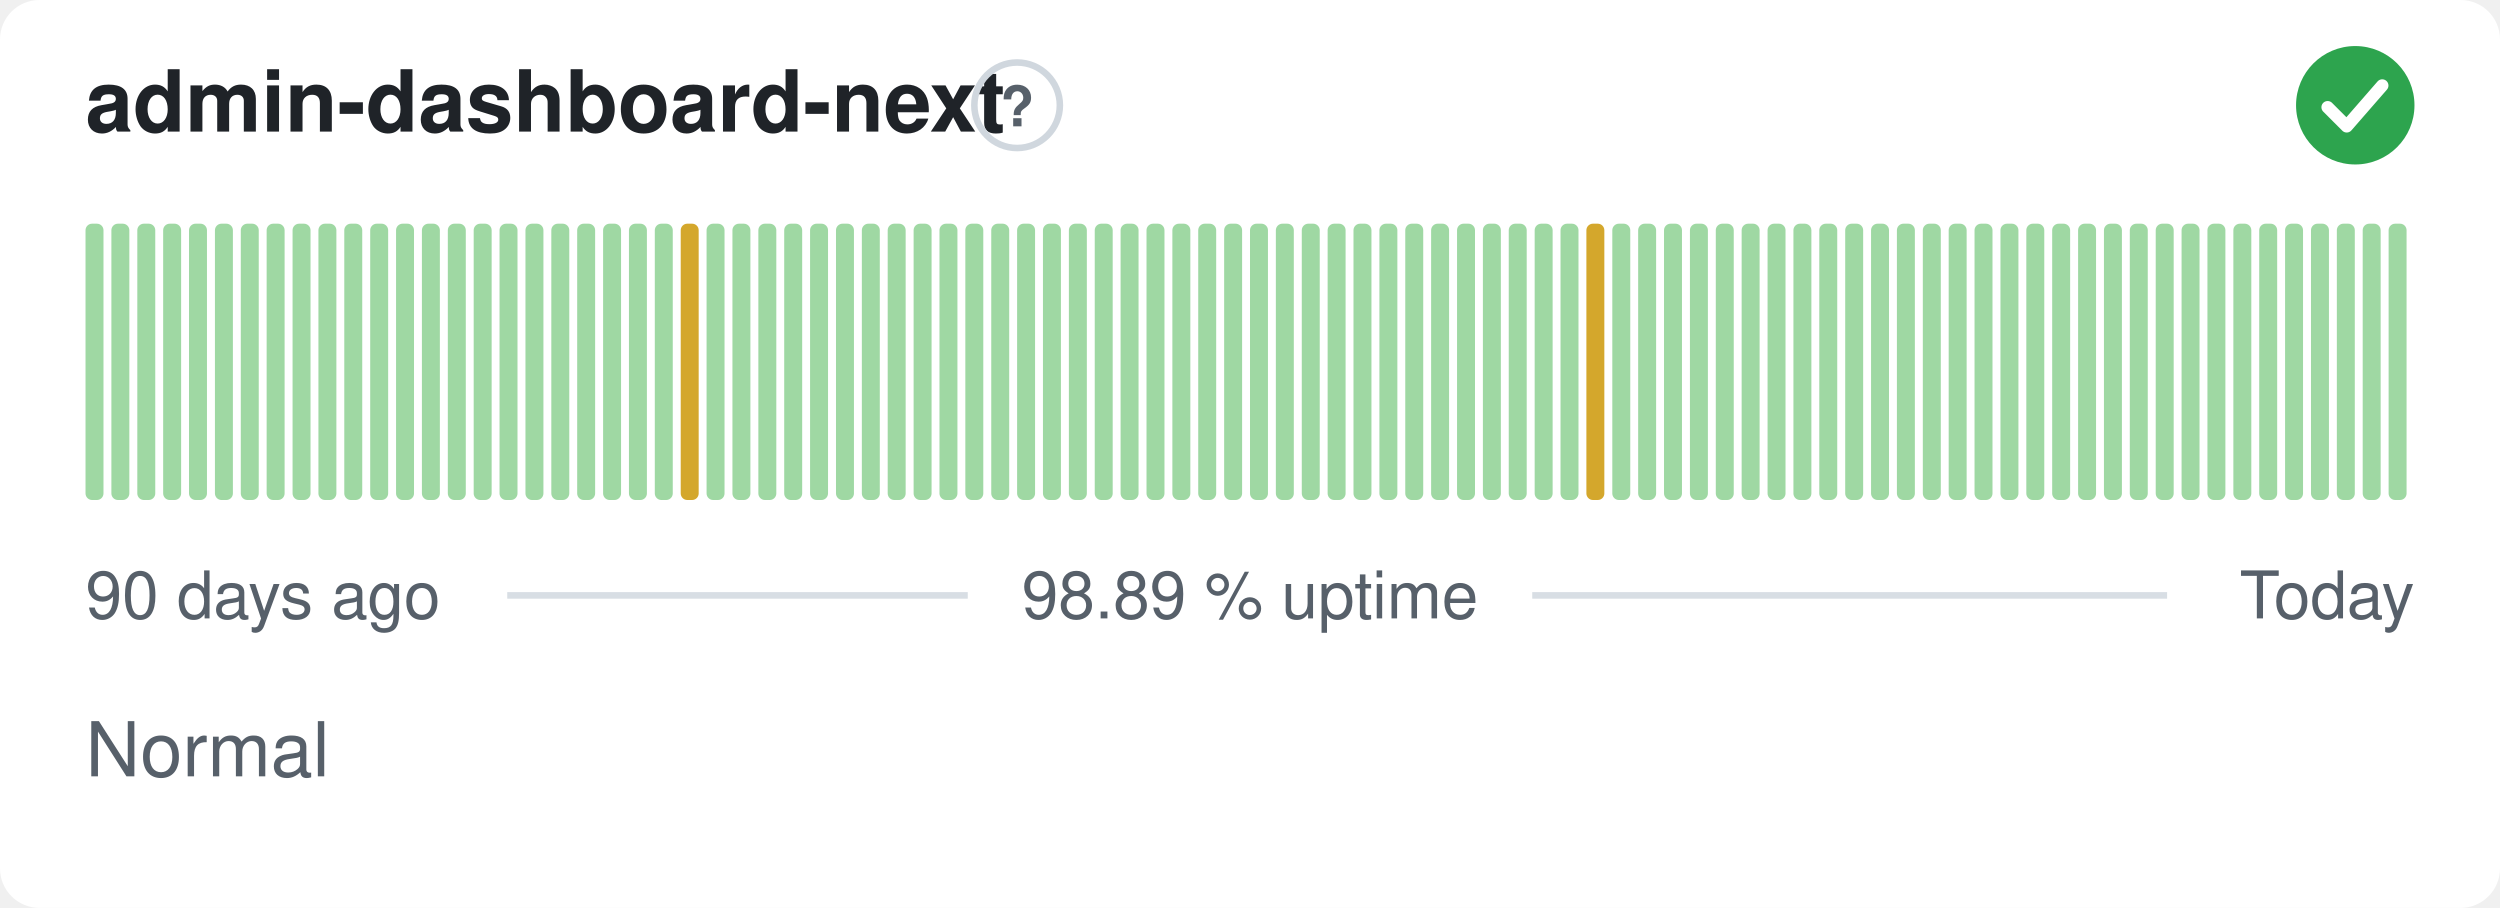
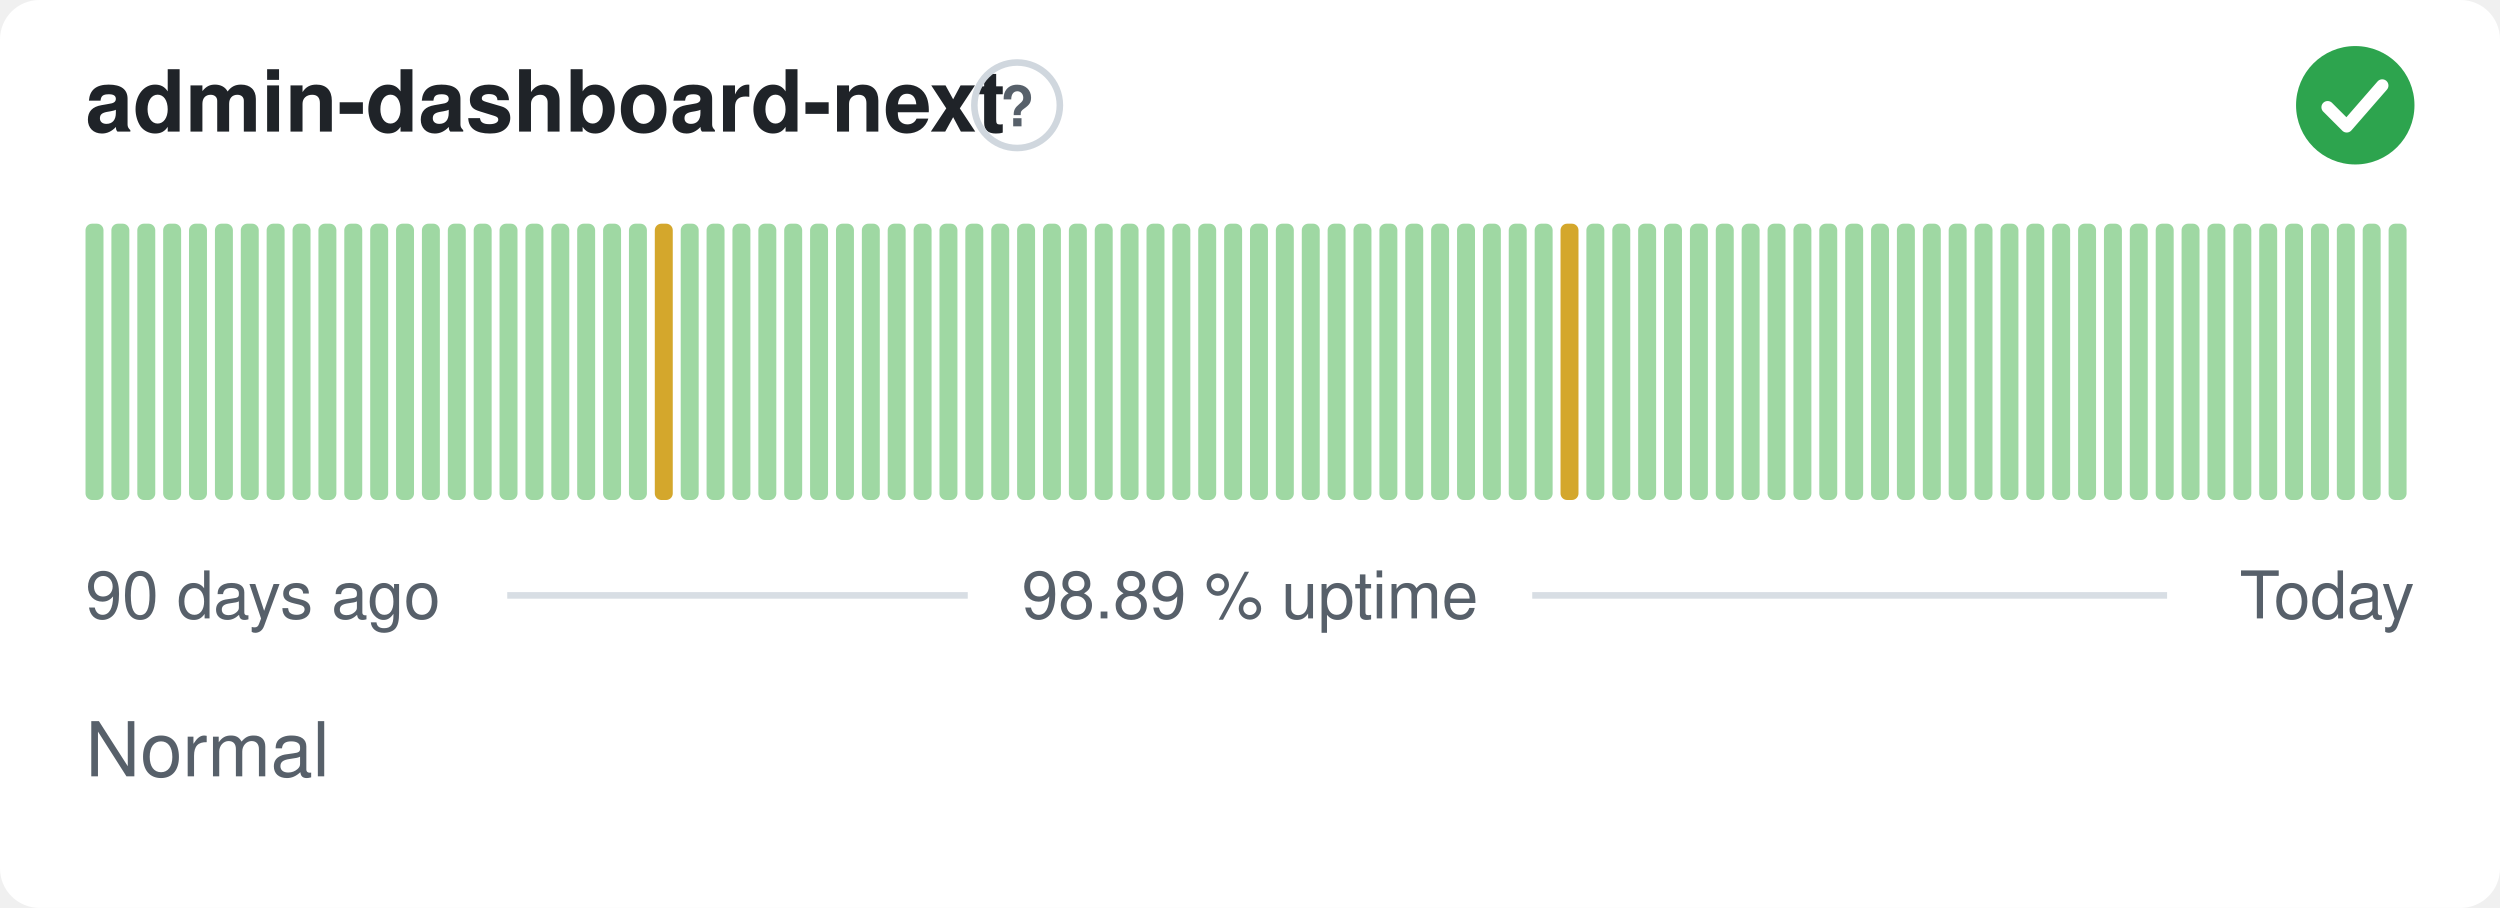
<svg xmlns="http://www.w3.org/2000/svg" width="380" height="138" viewBox="0 0 380 138" role="img" aria-label="admin-dashboard-next: Normal, 98.89 % uptime over the last 90 days" font-family="-apple-system,BlinkMacSystemFont,'Segoe UI',Helvetica,Arial,sans-serif">
  <style>
    @media (prefers-color-scheme: dark) {
      .bg { fill: #0d1117 }
      .title { fill: #e6edf3 }
      .muted { fill: #8b949e }
      .hint { stroke: #30363d }
      .rule { stroke: #30363d }
      .nodata { fill: #21262d }
    }
  </style>
  <rect class="bg" width="380" height="138" rx="6" fill="#ffffff" />
  <text class="title" x="13" y="20" font-size="13" font-weight="600" fill="#1f2328">admin-dashboard-next</text>
  <circle class="hint" cx="154.6" cy="16" r="6.5" fill="none" stroke="#d0d7de" stroke-width="1" />
  <text class="muted" x="154.6" y="19.2" text-anchor="middle" font-size="8.5" font-weight="700" fill="#57606a">?</text>
  <circle cx="358" cy="16" r="9" fill="#2da44e" />
  <path d="M353.80 16.30l2.90 2.90 5.40 -6.20" fill="none" stroke="#fff" stroke-width="1.89" stroke-linecap="round" stroke-linejoin="round" />
  <rect x="13.00" y="34.00" width="2.73" height="42.00" rx="1" fill="#9fd8a3" />
  <rect x="16.93" y="34.00" width="2.73" height="42.00" rx="1" fill="#9fd8a3" />
  <rect x="20.87" y="34.00" width="2.73" height="42.00" rx="1" fill="#9fd8a3" />
  <rect x="24.80" y="34.00" width="2.73" height="42.00" rx="1" fill="#9fd8a3" />
  <rect x="28.73" y="34.00" width="2.73" height="42.00" rx="1" fill="#9fd8a3" />
  <rect x="32.67" y="34.00" width="2.73" height="42.00" rx="1" fill="#9fd8a3" />
  <rect x="36.60" y="34.00" width="2.73" height="42.00" rx="1" fill="#9fd8a3" />
  <rect x="40.53" y="34.00" width="2.73" height="42.00" rx="1" fill="#9fd8a3" />
  <rect x="44.47" y="34.00" width="2.73" height="42.00" rx="1" fill="#9fd8a3" />
  <rect x="48.40" y="34.00" width="2.73" height="42.00" rx="1" fill="#9fd8a3" />
  <rect x="52.33" y="34.00" width="2.73" height="42.00" rx="1" fill="#9fd8a3" />
  <rect x="56.27" y="34.00" width="2.73" height="42.00" rx="1" fill="#9fd8a3" />
  <rect x="60.20" y="34.00" width="2.73" height="42.00" rx="1" fill="#9fd8a3" />
  <rect x="64.13" y="34.00" width="2.73" height="42.00" rx="1" fill="#9fd8a3" />
  <rect x="68.07" y="34.00" width="2.73" height="42.00" rx="1" fill="#9fd8a3" />
  <rect x="72.00" y="34.00" width="2.73" height="42.00" rx="1" fill="#9fd8a3" />
  <rect x="75.93" y="34.00" width="2.73" height="42.00" rx="1" fill="#9fd8a3" />
  <rect x="79.87" y="34.00" width="2.73" height="42.00" rx="1" fill="#9fd8a3" />
  <rect x="83.80" y="34.00" width="2.73" height="42.00" rx="1" fill="#9fd8a3" />
  <rect x="87.73" y="34.00" width="2.73" height="42.00" rx="1" fill="#9fd8a3" />
  <rect x="91.67" y="34.00" width="2.73" height="42.00" rx="1" fill="#9fd8a3" />
  <rect x="95.60" y="34.00" width="2.73" height="42.00" rx="1" fill="#9fd8a3" />
-   <rect x="99.53" y="34.00" width="2.73" height="42.00" rx="1" fill="#9fd8a3" />
-   <rect x="103.47" y="34.00" width="2.73" height="42.00" rx="1" fill="#d4a72c" />
+   <rect x="99.53" y="34.00" width="2.73" height="42.00" rx="1" fill="#d4a72c" />
+   <rect x="103.47" y="34.00" width="2.73" height="42.00" rx="1" fill="#9fd8a3" />
  <rect x="107.40" y="34.00" width="2.73" height="42.00" rx="1" fill="#9fd8a3" />
  <rect x="111.33" y="34.00" width="2.73" height="42.00" rx="1" fill="#9fd8a3" />
  <rect x="115.27" y="34.00" width="2.73" height="42.00" rx="1" fill="#9fd8a3" />
  <rect x="119.20" y="34.00" width="2.73" height="42.00" rx="1" fill="#9fd8a3" />
  <rect x="123.13" y="34.00" width="2.73" height="42.00" rx="1" fill="#9fd8a3" />
  <rect x="127.07" y="34.00" width="2.73" height="42.00" rx="1" fill="#9fd8a3" />
  <rect x="131.00" y="34.00" width="2.73" height="42.00" rx="1" fill="#9fd8a3" />
  <rect x="134.93" y="34.00" width="2.73" height="42.00" rx="1" fill="#9fd8a3" />
  <rect x="138.87" y="34.00" width="2.73" height="42.00" rx="1" fill="#9fd8a3" />
  <rect x="142.80" y="34.00" width="2.73" height="42.00" rx="1" fill="#9fd8a3" />
  <rect x="146.73" y="34.00" width="2.73" height="42.00" rx="1" fill="#9fd8a3" />
  <rect x="150.67" y="34.00" width="2.73" height="42.00" rx="1" fill="#9fd8a3" />
  <rect x="154.60" y="34.00" width="2.73" height="42.00" rx="1" fill="#9fd8a3" />
  <rect x="158.53" y="34.00" width="2.73" height="42.00" rx="1" fill="#9fd8a3" />
  <rect x="162.47" y="34.00" width="2.73" height="42.00" rx="1" fill="#9fd8a3" />
  <rect x="166.40" y="34.00" width="2.73" height="42.00" rx="1" fill="#9fd8a3" />
  <rect x="170.33" y="34.00" width="2.73" height="42.00" rx="1" fill="#9fd8a3" />
  <rect x="174.27" y="34.00" width="2.73" height="42.00" rx="1" fill="#9fd8a3" />
  <rect x="178.20" y="34.00" width="2.73" height="42.00" rx="1" fill="#9fd8a3" />
  <rect x="182.13" y="34.00" width="2.73" height="42.00" rx="1" fill="#9fd8a3" />
  <rect x="186.07" y="34.00" width="2.73" height="42.00" rx="1" fill="#9fd8a3" />
  <rect x="190.00" y="34.00" width="2.73" height="42.00" rx="1" fill="#9fd8a3" />
  <rect x="193.93" y="34.00" width="2.73" height="42.00" rx="1" fill="#9fd8a3" />
  <rect x="197.87" y="34.00" width="2.73" height="42.00" rx="1" fill="#9fd8a3" />
  <rect x="201.80" y="34.00" width="2.73" height="42.00" rx="1" fill="#9fd8a3" />
  <rect x="205.73" y="34.00" width="2.73" height="42.00" rx="1" fill="#9fd8a3" />
  <rect x="209.67" y="34.00" width="2.73" height="42.00" rx="1" fill="#9fd8a3" />
  <rect x="213.60" y="34.00" width="2.73" height="42.00" rx="1" fill="#9fd8a3" />
  <rect x="217.53" y="34.00" width="2.73" height="42.00" rx="1" fill="#9fd8a3" />
  <rect x="221.47" y="34.00" width="2.73" height="42.00" rx="1" fill="#9fd8a3" />
  <rect x="225.40" y="34.00" width="2.73" height="42.00" rx="1" fill="#9fd8a3" />
  <rect x="229.33" y="34.00" width="2.73" height="42.00" rx="1" fill="#9fd8a3" />
  <rect x="233.27" y="34.00" width="2.73" height="42.00" rx="1" fill="#9fd8a3" />
-   <rect x="237.20" y="34.00" width="2.73" height="42.00" rx="1" fill="#9fd8a3" />
-   <rect x="241.13" y="34.00" width="2.73" height="42.00" rx="1" fill="#d4a72c" />
+   <rect x="237.20" y="34.00" width="2.73" height="42.00" rx="1" fill="#d4a72c" />
+   <rect x="241.13" y="34.00" width="2.73" height="42.00" rx="1" fill="#9fd8a3" />
  <rect x="245.07" y="34.00" width="2.73" height="42.00" rx="1" fill="#9fd8a3" />
  <rect x="249.00" y="34.00" width="2.73" height="42.00" rx="1" fill="#9fd8a3" />
  <rect x="252.93" y="34.00" width="2.73" height="42.00" rx="1" fill="#9fd8a3" />
  <rect x="256.87" y="34.00" width="2.73" height="42.00" rx="1" fill="#9fd8a3" />
  <rect x="260.80" y="34.00" width="2.73" height="42.00" rx="1" fill="#9fd8a3" />
  <rect x="264.73" y="34.00" width="2.73" height="42.00" rx="1" fill="#9fd8a3" />
  <rect x="268.67" y="34.00" width="2.73" height="42.00" rx="1" fill="#9fd8a3" />
  <rect x="272.60" y="34.00" width="2.73" height="42.00" rx="1" fill="#9fd8a3" />
  <rect x="276.53" y="34.00" width="2.73" height="42.00" rx="1" fill="#9fd8a3" />
  <rect x="280.47" y="34.00" width="2.73" height="42.00" rx="1" fill="#9fd8a3" />
  <rect x="284.40" y="34.00" width="2.73" height="42.00" rx="1" fill="#9fd8a3" />
  <rect x="288.33" y="34.00" width="2.73" height="42.00" rx="1" fill="#9fd8a3" />
  <rect x="292.27" y="34.00" width="2.73" height="42.00" rx="1" fill="#9fd8a3" />
  <rect x="296.20" y="34.00" width="2.73" height="42.00" rx="1" fill="#9fd8a3" />
  <rect x="300.13" y="34.00" width="2.73" height="42.00" rx="1" fill="#9fd8a3" />
  <rect x="304.07" y="34.00" width="2.73" height="42.00" rx="1" fill="#9fd8a3" />
  <rect x="308.00" y="34.00" width="2.73" height="42.00" rx="1" fill="#9fd8a3" />
  <rect x="311.93" y="34.00" width="2.73" height="42.00" rx="1" fill="#9fd8a3" />
  <rect x="315.87" y="34.00" width="2.73" height="42.00" rx="1" fill="#9fd8a3" />
  <rect x="319.80" y="34.00" width="2.73" height="42.00" rx="1" fill="#9fd8a3" />
  <rect x="323.73" y="34.00" width="2.73" height="42.00" rx="1" fill="#9fd8a3" />
  <rect x="327.67" y="34.00" width="2.73" height="42.00" rx="1" fill="#9fd8a3" />
  <rect x="331.60" y="34.00" width="2.73" height="42.00" rx="1" fill="#9fd8a3" />
  <rect x="335.53" y="34.00" width="2.73" height="42.00" rx="1" fill="#9fd8a3" />
  <rect x="339.47" y="34.00" width="2.73" height="42.00" rx="1" fill="#9fd8a3" />
  <rect x="343.40" y="34.00" width="2.73" height="42.00" rx="1" fill="#9fd8a3" />
  <rect x="347.33" y="34.00" width="2.73" height="42.00" rx="1" fill="#9fd8a3" />
  <rect x="351.27" y="34.00" width="2.73" height="42.00" rx="1" fill="#9fd8a3" />
  <rect x="355.20" y="34.00" width="2.73" height="42.00" rx="1" fill="#9fd8a3" />
  <rect x="359.13" y="34.00" width="2.73" height="42.00" rx="1" fill="#9fd8a3" />
  <rect x="363.07" y="34.00" width="2.73" height="42.00" rx="1" fill="#9fd8a3" />
  <text class="muted" x="13" y="94" font-size="10" fill="#57606a">90 days ago</text>
  <text class="muted" x="190" y="94" text-anchor="middle" font-size="10" fill="#57606a">98.89 % uptime</text>
  <text class="muted" x="367" y="94" text-anchor="end" font-size="10" fill="#57606a">Today</text>
  <line class="rule" x1="77.1" y1="90.5" x2="147.1" y2="90.5" stroke="#d8dee4" stroke-width="1" />
  <line class="rule" x1="232.9" y1="90.5" x2="329.4" y2="90.5" stroke="#d8dee4" stroke-width="1" />
  <text class="muted" x="13" y="118" font-size="11.5" fill="#57606a">Normal</text>
</svg>
